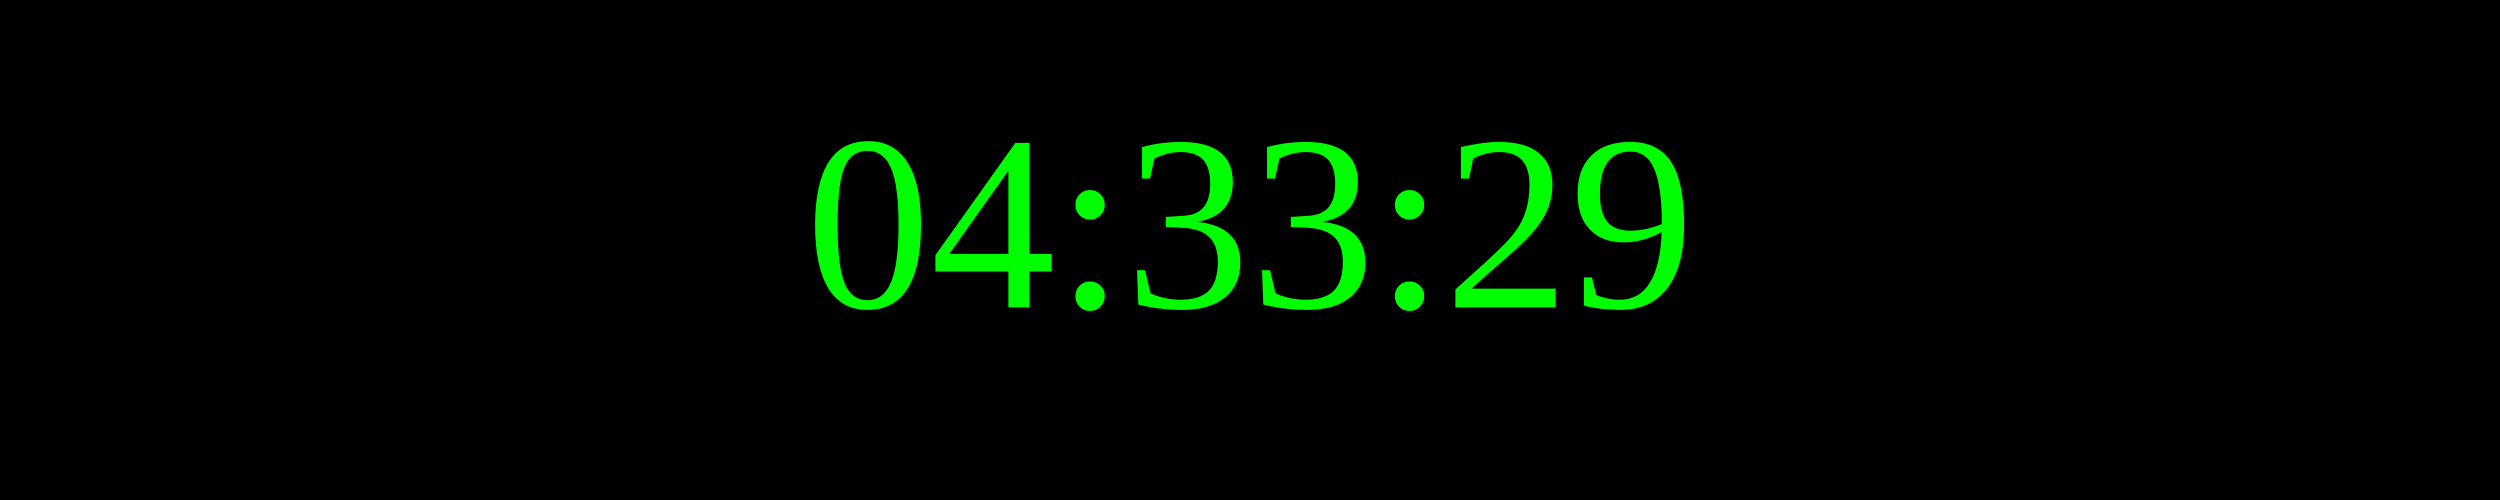
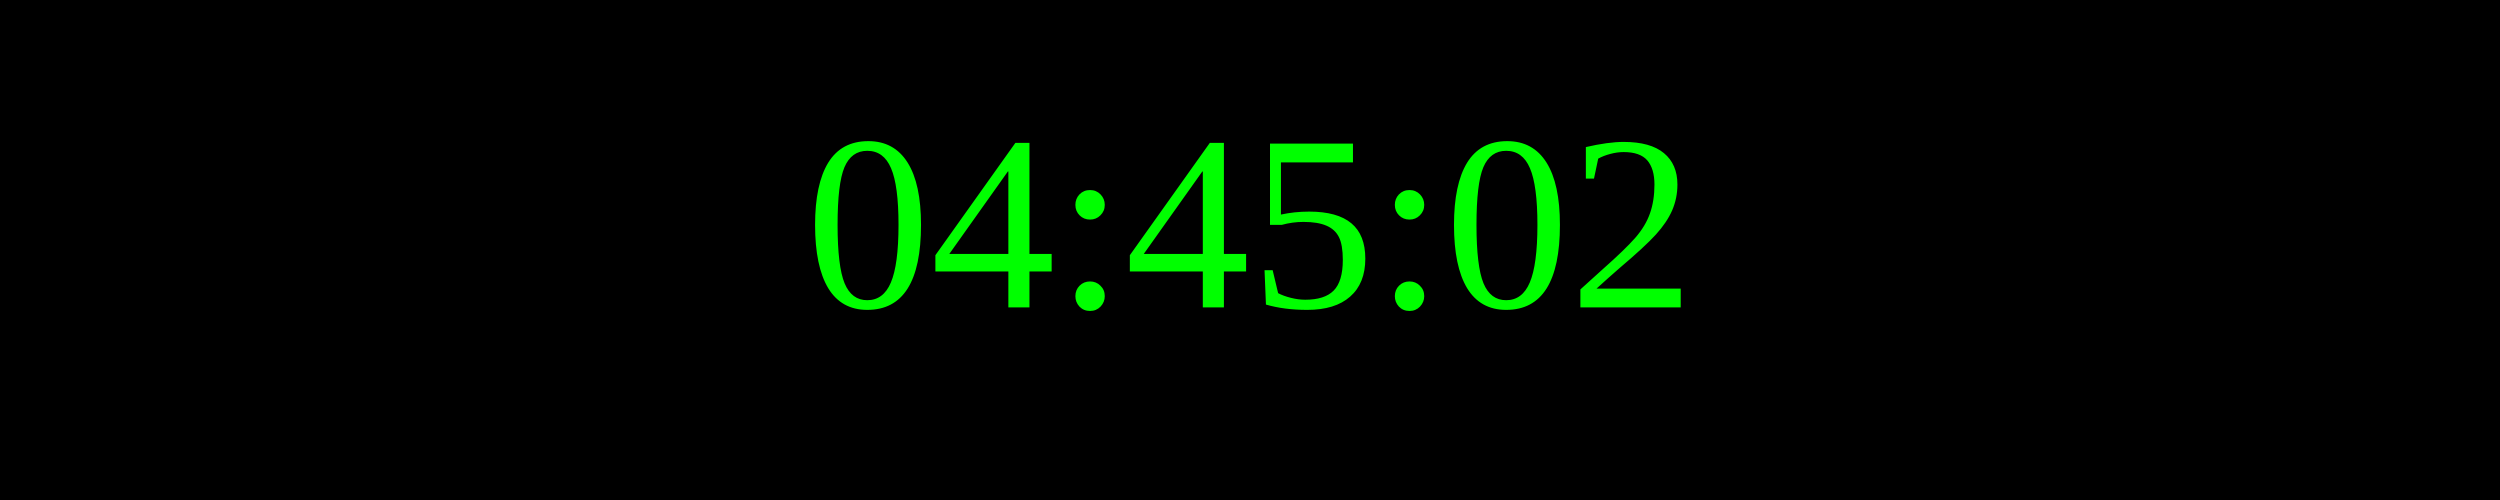
<svg xmlns="http://www.w3.org/2000/svg" width="250" height="50">
  <rect width="100%" height="100%" fill="black" />
  <text x="50%" y="50%" font-size="25" fill="lime" text-anchor="middle" dominant-baseline="middle">
- 04:33:29
+ 04:45:02
</text>
</svg>
